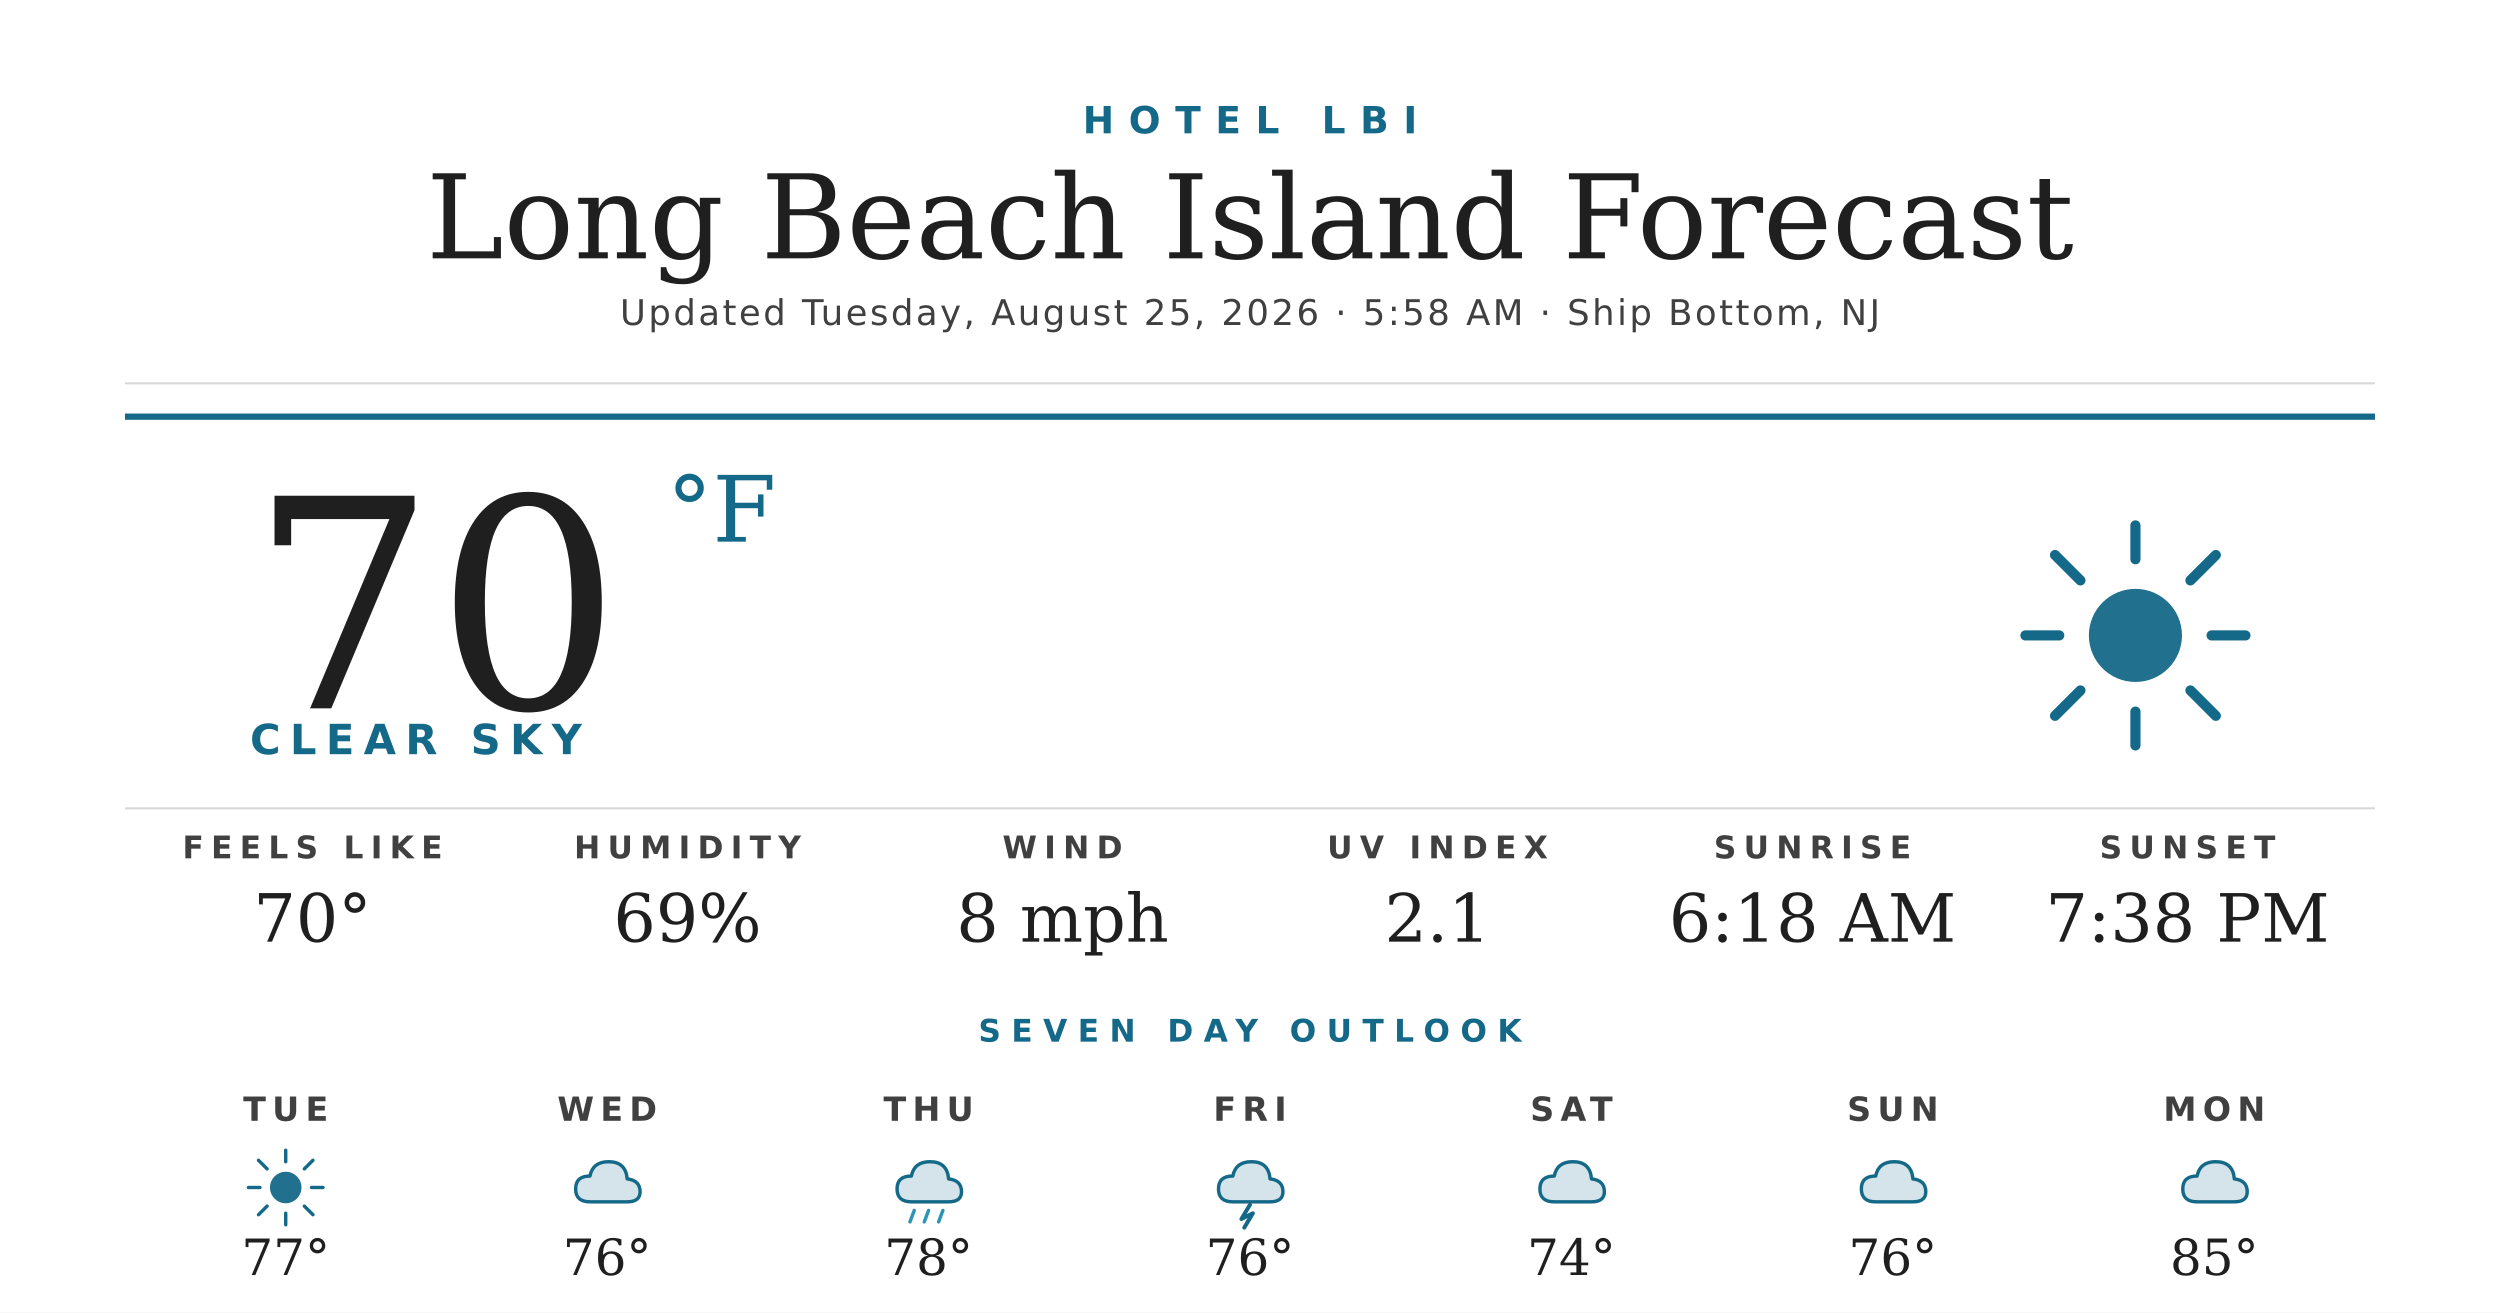
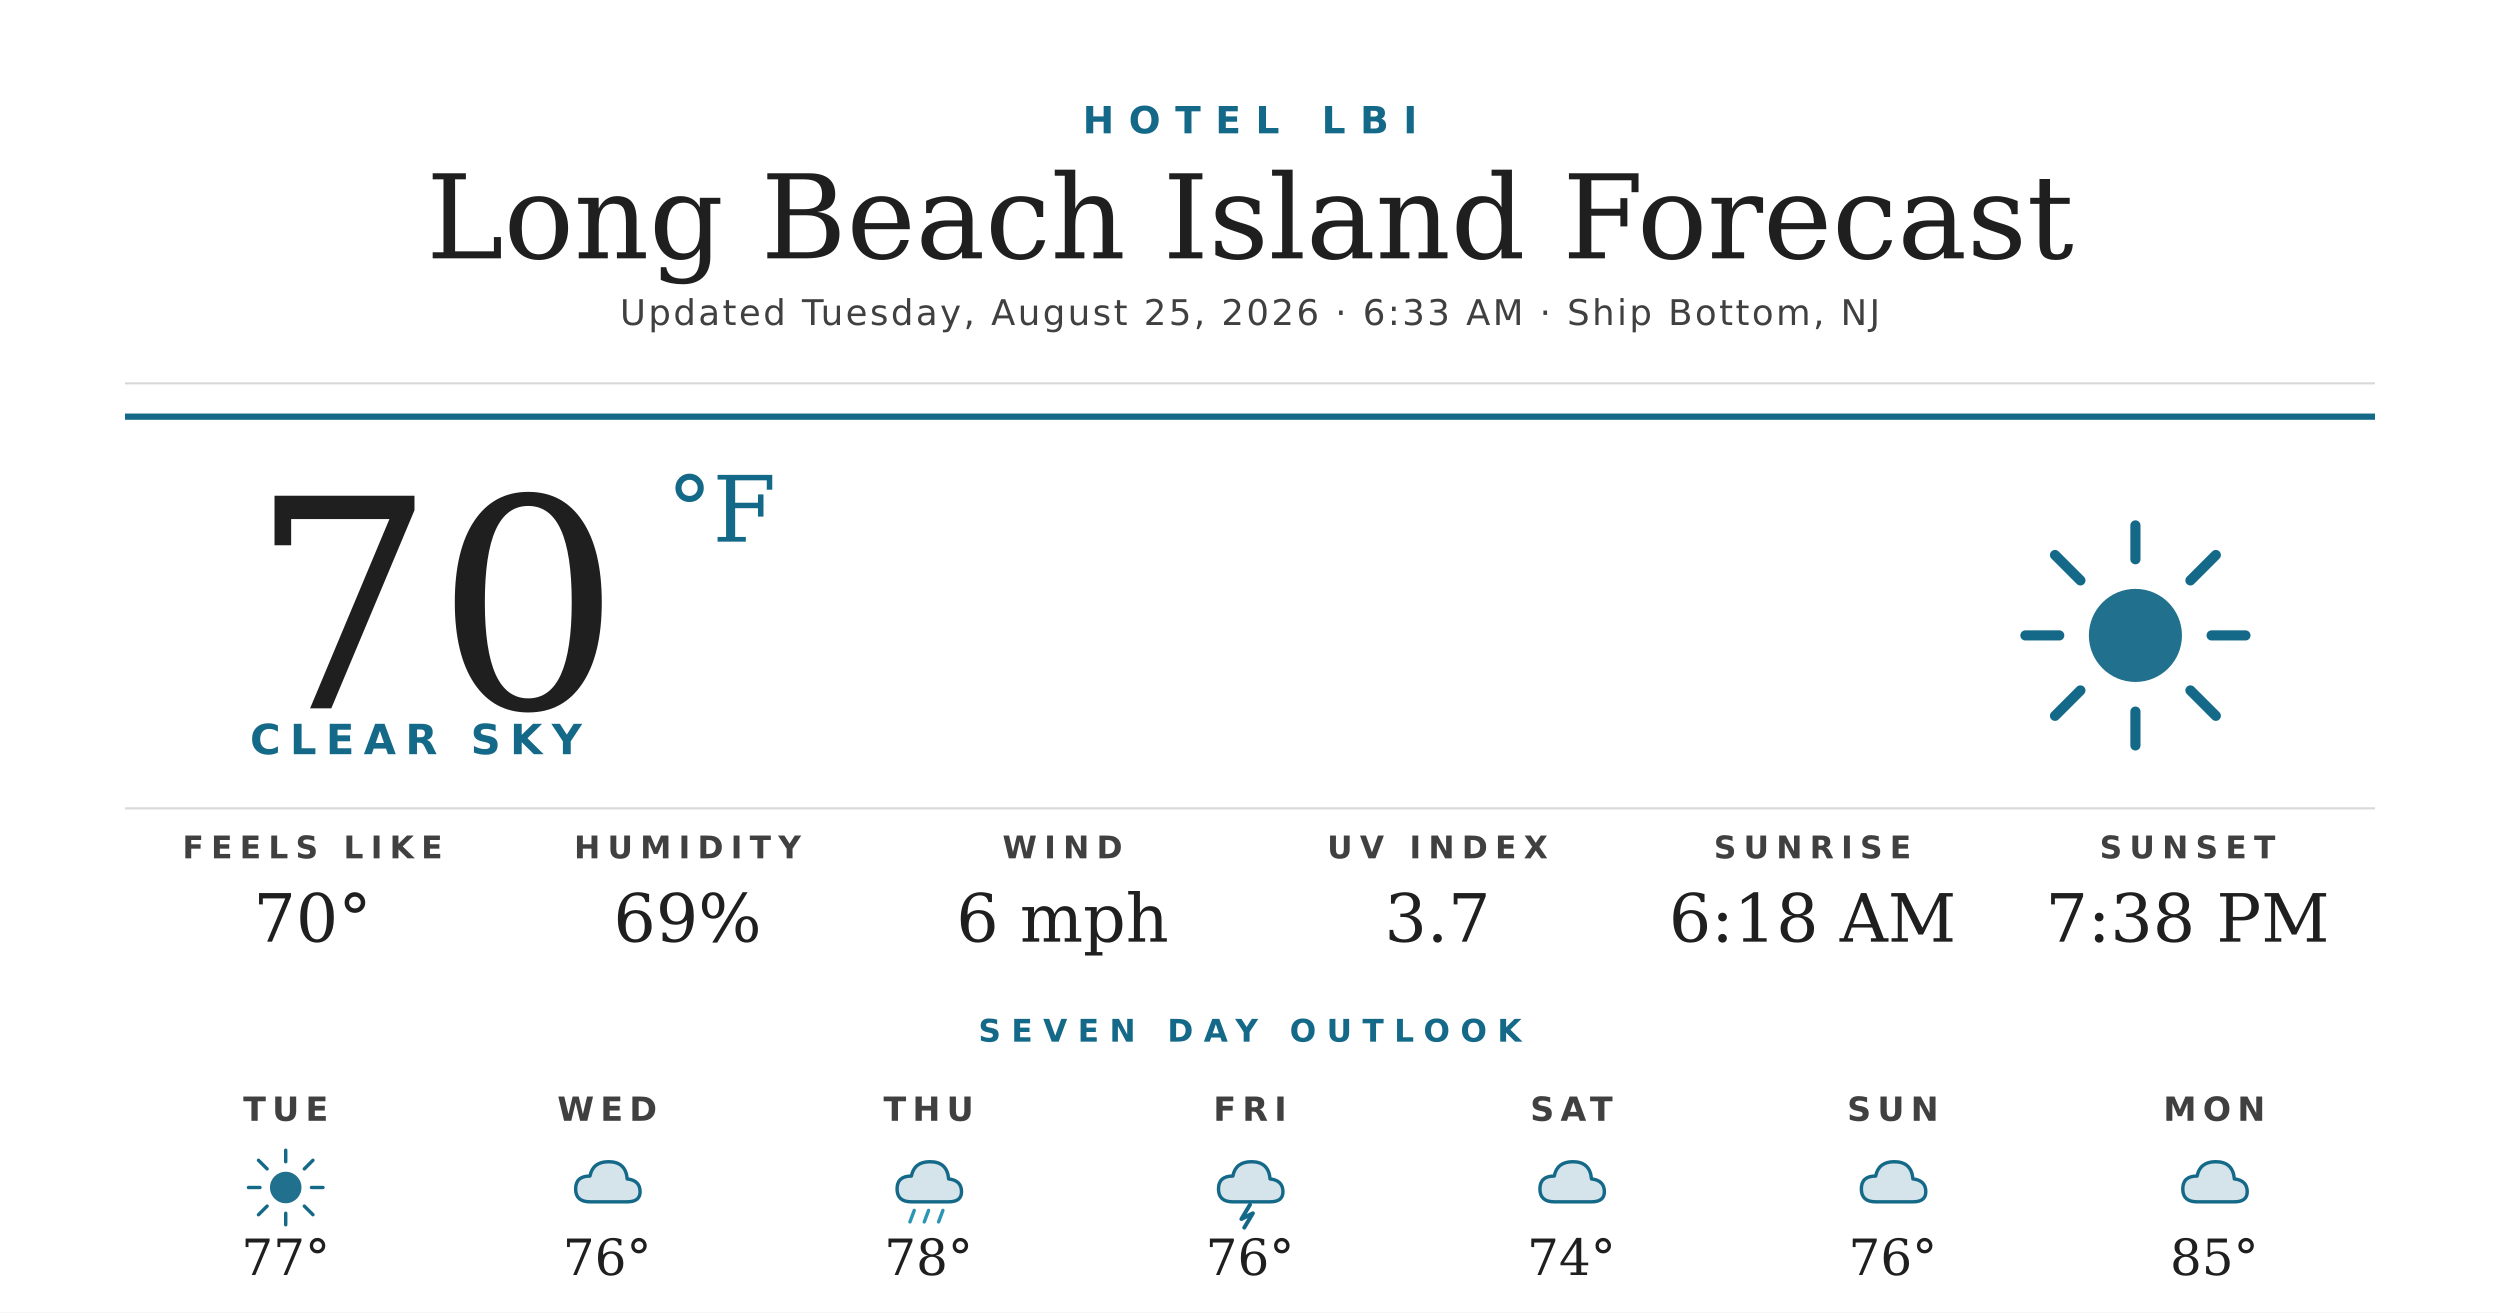
<svg xmlns="http://www.w3.org/2000/svg" width="1200" height="630" viewBox="0 0 1200 630">
  <rect width="1200" height="630" fill="#ffffff" />
  <text x="600" y="64" text-anchor="middle" font-family="'Montserrat Bold', 'Montserrat', 'DejaVu Sans', Helvetica, Arial, sans-serif" font-size="18" font-weight="700" fill="#156988" letter-spacing="7">HOTEL LBI</text>
  <text x="600" y="124" text-anchor="middle" font-family="'Prata', 'DejaVu Serif', Georgia, serif" font-size="56" fill="#1f1f1f">Long Beach Island Forecast</text>
-   <text x="600" y="156" text-anchor="middle" font-family="'Montserrat', 'DejaVu Sans', Helvetica, Arial, sans-serif" font-size="17" font-weight="500" fill="#404040" letter-spacing="1.2">Updated Tuesday, August 25, 2026 · 5:58 AM · Ship Bottom, NJ</text>
+   <text x="600" y="156" text-anchor="middle" font-family="'Montserrat', 'DejaVu Sans', Helvetica, Arial, sans-serif" font-size="17" font-weight="500" fill="#404040" letter-spacing="1.2">Updated Tuesday, August 25, 2026 · 6:33 AM · Ship Bottom, NJ</text>
  <line x1="60" y1="184" x2="1140" y2="184" stroke="#d8d8d8" stroke-width="1" />
  <line x1="60" y1="200" x2="1140" y2="200" stroke="#156988" stroke-width="3" />
  <text x="120" y="340" font-family="'Prata', 'DejaVu Serif', Georgia, serif" font-size="140" fill="#1f1f1f">70</text>
  <text x="320" y="260" font-family="'Prata', 'DejaVu Serif', Georgia, serif" font-size="44" fill="#156988">°F</text>
  <text x="120" y="362" font-family="'Montserrat Bold', 'Montserrat', 'DejaVu Sans', Helvetica, Arial, sans-serif" font-size="20" font-weight="700" fill="#156988" letter-spacing="4.5">CLEAR SKY</text>
  <g transform="translate(960,240) scale(2.03125)">
    <circle cx="32" cy="32" r="11" fill="#156988" opacity="0.95" />
    <g stroke="#156988" stroke-width="2.4" stroke-linecap="round">
      <line x1="32" y1="6" x2="32" y2="14" />
      <line x1="32" y1="50" x2="32" y2="58" />
      <line x1="6" y1="32" x2="14" y2="32" />
      <line x1="50" y1="32" x2="58" y2="32" />
      <line x1="13" y1="13" x2="19" y2="19" />
      <line x1="45" y1="45" x2="51" y2="51" />
      <line x1="13" y1="51" x2="19" y2="45" />
      <line x1="45" y1="19" x2="51" y2="13" />
    </g>
  </g>
  <line x1="60" y1="388" x2="1140" y2="388" stroke="#d8d8d8" stroke-width="1" />
  <text x="150" y="412" text-anchor="middle" font-family="'Montserrat Bold', 'Montserrat', 'DejaVu Sans', Helvetica, Arial, sans-serif" font-size="15" font-weight="700" fill="#404040" letter-spacing="3.5">FEELS LIKE</text>
  <text x="150" y="452" text-anchor="middle" font-family="'Prata', 'DejaVu Serif', Georgia, serif" font-size="32" fill="#1f1f1f">70°</text>
  <text x="330" y="412" text-anchor="middle" font-family="'Montserrat Bold', 'Montserrat', 'DejaVu Sans', Helvetica, Arial, sans-serif" font-size="15" font-weight="700" fill="#404040" letter-spacing="3.5">HUMIDITY</text>
  <text x="330" y="452" text-anchor="middle" font-family="'Prata', 'DejaVu Serif', Georgia, serif" font-size="32" fill="#1f1f1f">69%</text>
  <text x="510" y="412" text-anchor="middle" font-family="'Montserrat Bold', 'Montserrat', 'DejaVu Sans', Helvetica, Arial, sans-serif" font-size="15" font-weight="700" fill="#404040" letter-spacing="3.5">WIND</text>
-   <text x="510" y="452" text-anchor="middle" font-family="'Prata', 'DejaVu Serif', Georgia, serif" font-size="32" fill="#1f1f1f">8 mph</text>
+   <text x="510" y="452" text-anchor="middle" font-family="'Prata', 'DejaVu Serif', Georgia, serif" font-size="32" fill="#1f1f1f">6 mph</text>
  <text x="690" y="412" text-anchor="middle" font-family="'Montserrat Bold', 'Montserrat', 'DejaVu Sans', Helvetica, Arial, sans-serif" font-size="15" font-weight="700" fill="#404040" letter-spacing="3.5">UV INDEX</text>
-   <text x="690" y="452" text-anchor="middle" font-family="'Prata', 'DejaVu Serif', Georgia, serif" font-size="32" fill="#1f1f1f">2.1</text>
+   <text x="690" y="452" text-anchor="middle" font-family="'Prata', 'DejaVu Serif', Georgia, serif" font-size="32" fill="#1f1f1f">3.7</text>
  <text x="870" y="412" text-anchor="middle" font-family="'Montserrat Bold', 'Montserrat', 'DejaVu Sans', Helvetica, Arial, sans-serif" font-size="15" font-weight="700" fill="#404040" letter-spacing="3.5">SUNRISE</text>
  <text x="870" y="452" text-anchor="middle" font-family="'Prata', 'DejaVu Serif', Georgia, serif" font-size="32" fill="#1f1f1f">6:18 AM</text>
  <text x="1050" y="412" text-anchor="middle" font-family="'Montserrat Bold', 'Montserrat', 'DejaVu Sans', Helvetica, Arial, sans-serif" font-size="15" font-weight="700" fill="#404040" letter-spacing="3.5">SUNSET</text>
  <text x="1050" y="452" text-anchor="middle" font-family="'Prata', 'DejaVu Serif', Georgia, serif" font-size="32" fill="#1f1f1f">7:38 PM</text>
  <text x="600" y="500" text-anchor="middle" font-family="'Montserrat Bold', 'Montserrat', 'DejaVu Sans', Helvetica, Arial, sans-serif" font-size="15" font-weight="700" fill="#156988" letter-spacing="5">SEVEN DAY OUTLOOK</text>
  <text x="137.143" y="538" text-anchor="middle" font-family="'Montserrat Bold', 'Montserrat', 'DejaVu Sans', Helvetica, Arial, sans-serif" font-size="16" font-weight="700" fill="#404040" letter-spacing="3">TUE</text>
  <g transform="translate(115.1429,548) scale(0.6875)">
    <circle cx="32" cy="32" r="11" fill="#156988" opacity="0.95" />
    <g stroke="#156988" stroke-width="2.4" stroke-linecap="round">
      <line x1="32" y1="6" x2="32" y2="14" />
      <line x1="32" y1="50" x2="32" y2="58" />
      <line x1="6" y1="32" x2="14" y2="32" />
      <line x1="50" y1="32" x2="58" y2="32" />
      <line x1="13" y1="13" x2="19" y2="19" />
      <line x1="45" y1="45" x2="51" y2="51" />
      <line x1="13" y1="51" x2="19" y2="45" />
      <line x1="45" y1="19" x2="51" y2="13" />
    </g>
  </g>
  <text x="137.143" y="612" text-anchor="middle" font-family="'Prata', 'DejaVu Serif', Georgia, serif" font-size="24" fill="#1f1f1f">77°</text>
  <text x="291.429" y="538" text-anchor="middle" font-family="'Montserrat Bold', 'Montserrat', 'DejaVu Sans', Helvetica, Arial, sans-serif" font-size="16" font-weight="700" fill="#404040" letter-spacing="3">WED</text>
  <g transform="translate(269.4286,548) scale(0.6875)">
    <path d="M20 42 Q10 42 10 33 Q10 24 20 24 Q22 14 33 14 Q45 14 46 26 Q55 27 55 35 Q55 42 46 42 Z" fill="#156988" opacity="0.18" />
    <path d="M20 42 Q10 42 10 33 Q10 24 20 24 Q22 14 33 14 Q45 14 46 26 Q55 27 55 35 Q55 42 46 42 Z" fill="none" stroke="#156988" stroke-width="2.4" stroke-linejoin="round" />
  </g>
  <text x="291.429" y="612" text-anchor="middle" font-family="'Prata', 'DejaVu Serif', Georgia, serif" font-size="24" fill="#1f1f1f">76°</text>
  <text x="445.714" y="538" text-anchor="middle" font-family="'Montserrat Bold', 'Montserrat', 'DejaVu Sans', Helvetica, Arial, sans-serif" font-size="16" font-weight="700" fill="#404040" letter-spacing="3">THU</text>
  <g transform="translate(423.7143,548) scale(0.6875)">
    <path d="M20 42 Q10 42 10 33 Q10 24 20 24 Q22 14 33 14 Q45 14 46 26 Q55 27 55 35 Q55 42 46 42 Z" fill="#156988" opacity="0.18" />
    <path d="M20 42 Q10 42 10 33 Q10 24 20 24 Q22 14 33 14 Q45 14 46 26 Q55 27 55 35 Q55 42 46 42 Z" fill="none" stroke="#156988" stroke-width="2.4" stroke-linejoin="round" />
    <g stroke="#2C95B3" stroke-width="2.4" stroke-linecap="round">
      <line x1="22" y1="48" x2="19" y2="56" />
      <line x1="32" y1="48" x2="29" y2="56" />
      <line x1="42" y1="48" x2="39" y2="56" />
    </g>
  </g>
  <text x="445.714" y="612" text-anchor="middle" font-family="'Prata', 'DejaVu Serif', Georgia, serif" font-size="24" fill="#1f1f1f">78°</text>
  <text x="600" y="538" text-anchor="middle" font-family="'Montserrat Bold', 'Montserrat', 'DejaVu Sans', Helvetica, Arial, sans-serif" font-size="16" font-weight="700" fill="#404040" letter-spacing="3">FRI</text>
  <g transform="translate(578,548) scale(0.6875)">
    <path d="M20 42 Q10 42 10 33 Q10 24 20 24 Q22 14 33 14 Q45 14 46 26 Q55 27 55 35 Q55 42 46 42 Z" fill="#156988" opacity="0.18" />
    <path d="M20 42 Q10 42 10 33 Q10 24 20 24 Q22 14 33 14 Q45 14 46 26 Q55 27 55 35 Q55 42 46 42 Z" fill="none" stroke="#156988" stroke-width="2.4" stroke-linejoin="round" />
    <path d="M32 44 L26 54 L34 50 L28 60" stroke="#156988" stroke-width="2.8" fill="none" stroke-linecap="round" stroke-linejoin="round" />
  </g>
  <text x="600" y="612" text-anchor="middle" font-family="'Prata', 'DejaVu Serif', Georgia, serif" font-size="24" fill="#1f1f1f">76°</text>
  <text x="754.286" y="538" text-anchor="middle" font-family="'Montserrat Bold', 'Montserrat', 'DejaVu Sans', Helvetica, Arial, sans-serif" font-size="16" font-weight="700" fill="#404040" letter-spacing="3">SAT</text>
  <g transform="translate(732.2857,548) scale(0.6875)">
    <path d="M20 42 Q10 42 10 33 Q10 24 20 24 Q22 14 33 14 Q45 14 46 26 Q55 27 55 35 Q55 42 46 42 Z" fill="#156988" opacity="0.18" />
    <path d="M20 42 Q10 42 10 33 Q10 24 20 24 Q22 14 33 14 Q45 14 46 26 Q55 27 55 35 Q55 42 46 42 Z" fill="none" stroke="#156988" stroke-width="2.4" stroke-linejoin="round" />
  </g>
  <text x="754.286" y="612" text-anchor="middle" font-family="'Prata', 'DejaVu Serif', Georgia, serif" font-size="24" fill="#1f1f1f">74°</text>
  <text x="908.571" y="538" text-anchor="middle" font-family="'Montserrat Bold', 'Montserrat', 'DejaVu Sans', Helvetica, Arial, sans-serif" font-size="16" font-weight="700" fill="#404040" letter-spacing="3">SUN</text>
  <g transform="translate(886.5714,548) scale(0.6875)">
    <path d="M20 42 Q10 42 10 33 Q10 24 20 24 Q22 14 33 14 Q45 14 46 26 Q55 27 55 35 Q55 42 46 42 Z" fill="#156988" opacity="0.18" />
    <path d="M20 42 Q10 42 10 33 Q10 24 20 24 Q22 14 33 14 Q45 14 46 26 Q55 27 55 35 Q55 42 46 42 Z" fill="none" stroke="#156988" stroke-width="2.4" stroke-linejoin="round" />
  </g>
  <text x="908.571" y="612" text-anchor="middle" font-family="'Prata', 'DejaVu Serif', Georgia, serif" font-size="24" fill="#1f1f1f">76°</text>
  <text x="1062.857" y="538" text-anchor="middle" font-family="'Montserrat Bold', 'Montserrat', 'DejaVu Sans', Helvetica, Arial, sans-serif" font-size="16" font-weight="700" fill="#404040" letter-spacing="3">MON</text>
  <g transform="translate(1040.857,548) scale(0.6875)">
    <path d="M20 42 Q10 42 10 33 Q10 24 20 24 Q22 14 33 14 Q45 14 46 26 Q55 27 55 35 Q55 42 46 42 Z" fill="#156988" opacity="0.18" />
    <path d="M20 42 Q10 42 10 33 Q10 24 20 24 Q22 14 33 14 Q45 14 46 26 Q55 27 55 35 Q55 42 46 42 Z" fill="none" stroke="#156988" stroke-width="2.4" stroke-linejoin="round" />
  </g>
  <text x="1062.857" y="612" text-anchor="middle" font-family="'Prata', 'DejaVu Serif', Georgia, serif" font-size="24" fill="#1f1f1f">85°</text>
</svg>
